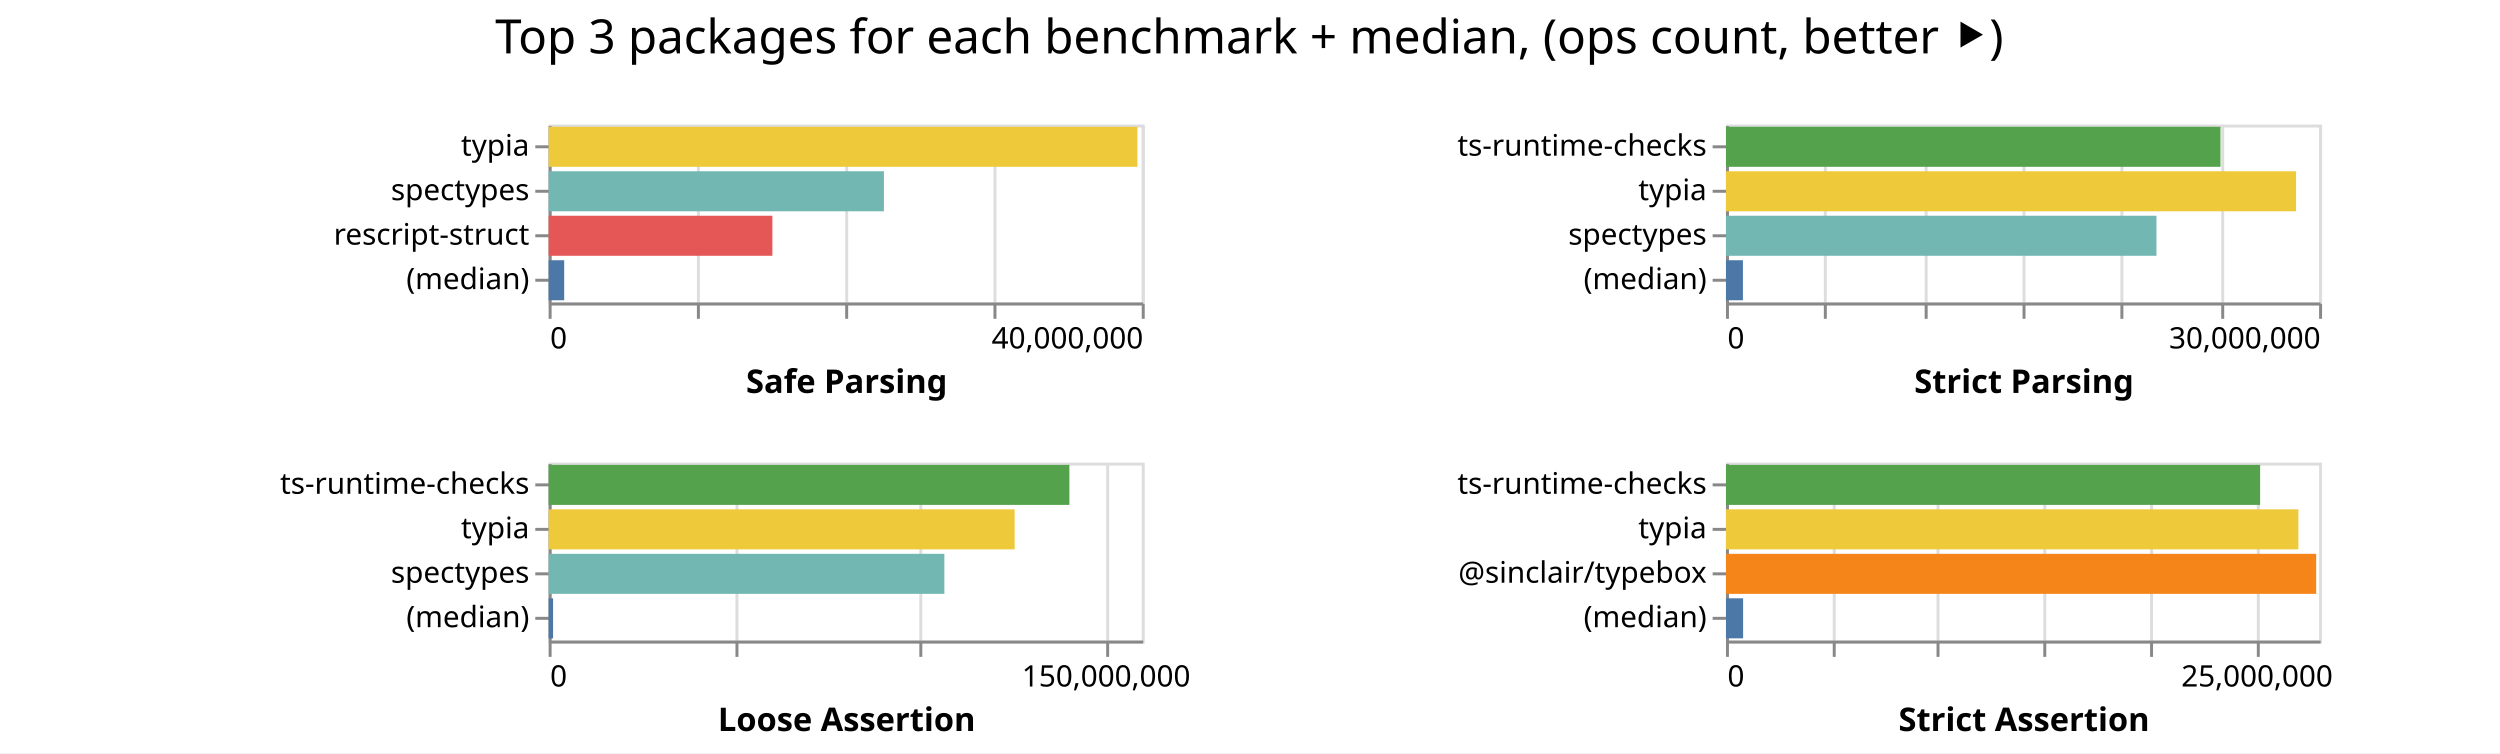
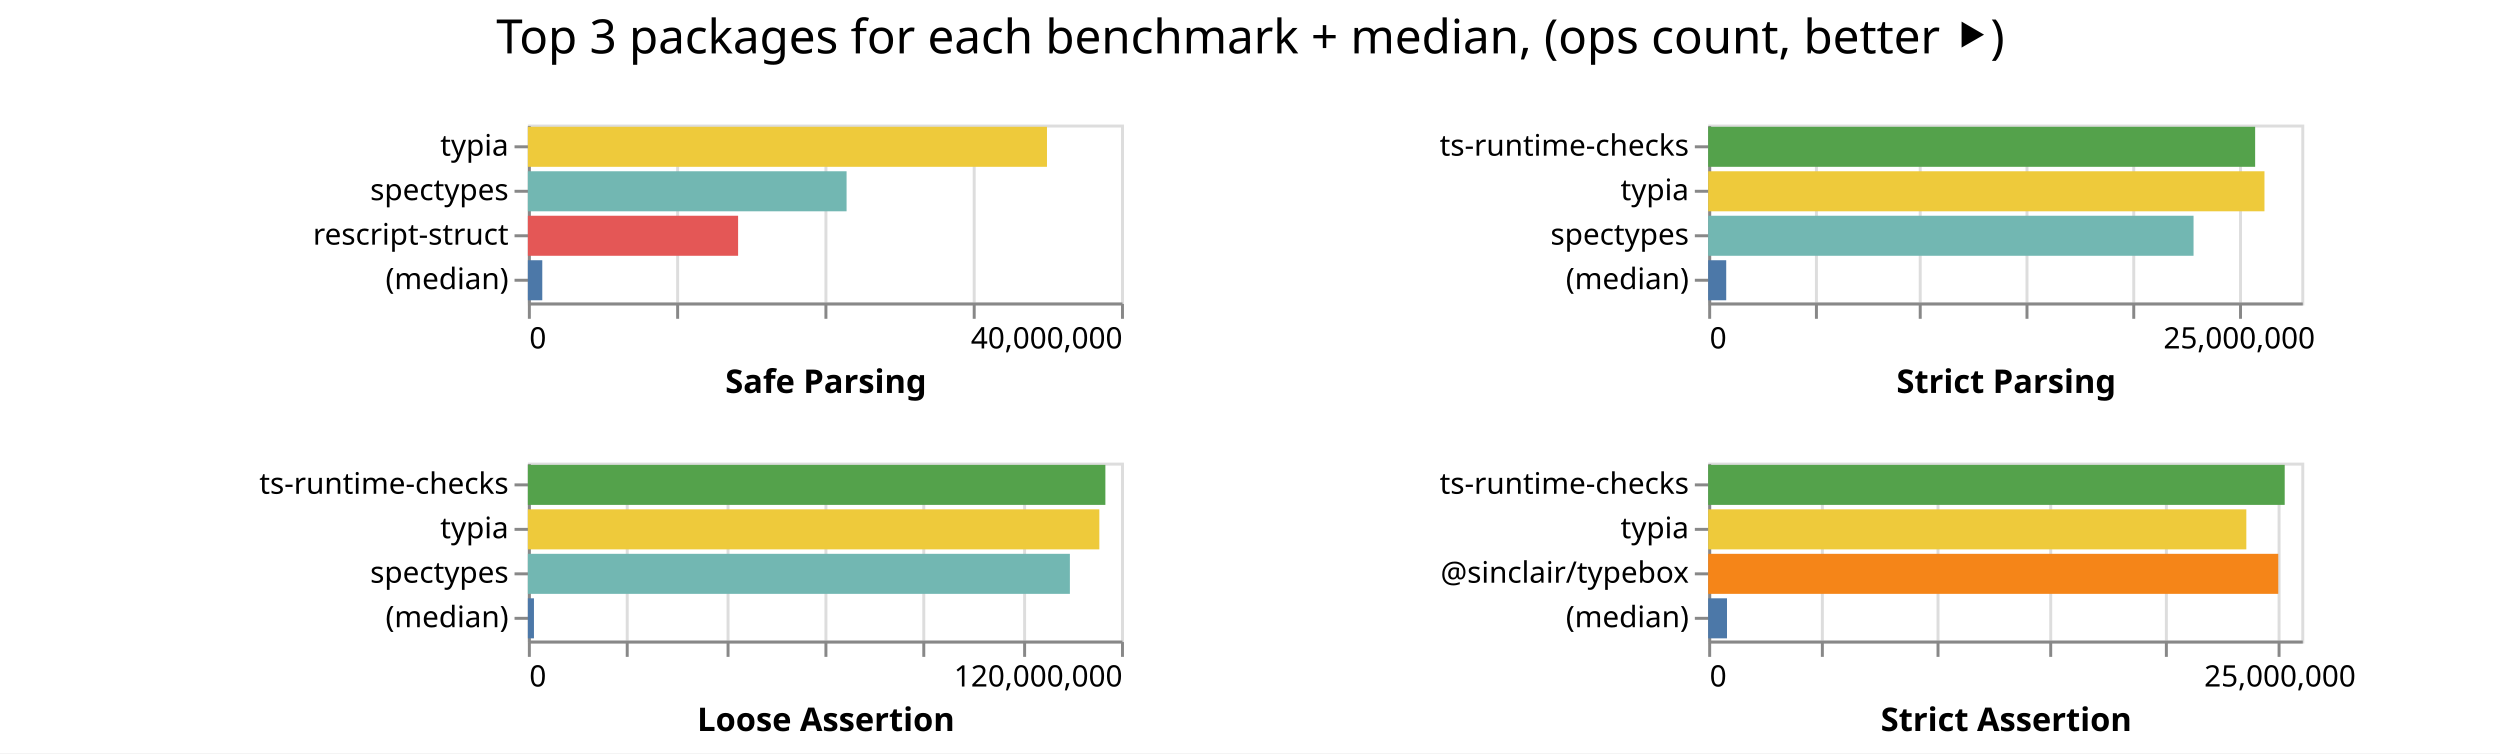
<svg xmlns="http://www.w3.org/2000/svg" class="marks" width="843" height="254">
  <path fill="#fff" d="M0 0h843v254H0z" />
  <g class="mark-group role-frame root" aria-roledescription="group mark container" fill="none" stroke-miterlimit="10">
-     <path class="background" aria-hidden="true" d="M185 42Z" />
+     <path class="background" aria-hidden="true" d="M178 42Z" />
    <g class="mark-group role-scope child__Safe_Parsing_group" aria-roledescription="group mark container">
-       <path class="background" aria-hidden="true" d="M185.5 42.5h200v60h-200Z" stroke="#ddd" />
+       <path class="background" aria-hidden="true" d="M178.5 42.5h200v60h-200Z" stroke="#ddd" />
      <g class="mark-group role-axis" aria-hidden="true">
-         <path class="background" aria-hidden="true" d="M185.5 102.5Z" pointer-events="none" />
+         <path class="background" aria-hidden="true" d="M178.5 102.5Z" pointer-events="none" />
        <g class="mark-rule role-axis-grid" pointer-events="none" stroke="#ddd">
-           <path d="M185.5 102.5v-60M235.5 102.5v-60M285.5 102.5v-60M335.5 102.5v-60M385.5 102.5v-60" />
+           <path d="M178.5 102.5v-60M228.5 102.5v-60M278.5 102.5v-60M328.5 102.5v-60M378.5 102.5v-60" />
        </g>
      </g>
      <g pointer-events="none" class="mark-group role-axis" aria-roledescription="axis" aria-label="X-axis titled 'Safe Parsing' for a linear scale with values from 0 to 40,000,000">
-         <path class="background" aria-hidden="true" d="M185.5 102.5Z" />
+         <path class="background" aria-hidden="true" d="M178.5 102.5Z" />
        <g class="mark-rule role-axis-tick" stroke="#888">
-           <path d="M185.5 102.5v5M235.5 102.5v5M285.5 102.5v5M335.5 102.5v5M385.5 102.5v5" />
+           <path d="M178.5 102.5v5M228.5 102.5v5M278.5 102.5v5M328.5 102.5v5M378.5 102.5v5" />
        </g>
        <g class="mark-text role-axis-label" font-family="sans-serif" font-size="10" fill="#000">
-           <text transform="translate(185.5 117.5)">0</text>
-           <text text-anchor="end" transform="translate(385.5 117.5)">40,000,000</text>
+           <text transform="translate(178.5 117.5)">0</text>
+           <text text-anchor="end" transform="translate(378.5 117.5)">40,000,000</text>
        </g>
-         <path stroke="#888" d="M185.5 102.5h200" class="mark-rule role-axis-domain" />
-         <text text-anchor="middle" transform="translate(285.5 132.5)" font-family="sans-serif" font-size="11" font-weight="bold" fill="#000" class="mark-text role-axis-title">Safe Parsing</text>
+         <path stroke="#888" d="M178.5 102.5h200" class="mark-rule role-axis-domain" />
+         <text text-anchor="middle" transform="translate(278.5 132.5)" font-family="sans-serif" font-size="11" font-weight="bold" fill="#000" class="mark-text role-axis-title">Safe Parsing</text>
      </g>
      <g pointer-events="none" class="mark-group role-axis" aria-roledescription="axis" aria-label="Y-axis for a discrete scale with 4 values: typia, spectypes, rescript-struct, (median)">
-         <path class="background" aria-hidden="true" d="M185.5 42.5Z" />
+         <path class="background" aria-hidden="true" d="M178.5 42.5Z" />
        <g class="mark-rule role-axis-tick" stroke="#888">
-           <path d="M185.5 49.5h-5M185.5 64.5h-5M185.5 79.5h-5M185.5 94.5h-5" />
+           <path d="M178.5 49.5h-5M178.5 64.5h-5M178.5 79.5h-5M178.5 94.5h-5" />
        </g>
        <g class="mark-text role-axis-label" text-anchor="end" font-family="sans-serif" font-size="10" fill="#000">
-           <text transform="translate(178.5 52.5)">typia</text>
-           <text transform="translate(178.5 67.5)">spectypes</text>
-           <text transform="translate(178.5 82.5)">rescript-struct</text>
-           <text transform="translate(178.5 97.5)">(median)</text>
+           <text transform="translate(171.5 52.5)">typia</text>
+           <text transform="translate(171.5 67.5)">spectypes</text>
+           <text transform="translate(171.5 82.5)">rescript-struct</text>
+           <text transform="translate(171.5 97.5)">(median)</text>
        </g>
-         <path stroke="#888" d="M185.5 42.5v60" class="mark-rule role-axis-domain" />
+         <path stroke="#888" d="M178.5 42.5v60" class="mark-rule role-axis-domain" />
      </g>
      <g class="mark-rect role-mark child__Safe_Parsing_marks" aria-roledescription="rect mark container">
-         <path aria-label="Safe Parsing: 39706819; name: typia" aria-roledescription="bar" d="M185 42.75h198.534v13.5H185Z" fill="#eeca3b" />
-         <path aria-label="Safe Parsing: 22612789; name: spectypes" aria-roledescription="bar" d="M185 57.75h113.064v13.5H185Z" fill="#72b7b2" />
-         <path aria-label="Safe Parsing: 15089572; name: rescript-struct" aria-roledescription="bar" d="M185 72.75h75.448v13.5H185Z" fill="#e45756" />
-         <path aria-label="Safe Parsing: 1049158; name: (median)" aria-roledescription="bar" d="M185 87.75h5.246v13.5H185Z" fill="#4c78a8" />
+         <path aria-label="Safe Parsing: 35008346; name: typia" aria-roledescription="bar" d="M178 42.75h175.042v13.5H178Z" fill="#eeca3b" />
+         <path aria-label="Safe Parsing: 21493294; name: spectypes" aria-roledescription="bar" d="M178 57.75h107.466v13.5H178Z" fill="#72b7b2" />
+         <path aria-label="Safe Parsing: 14177695; name: rescript-struct" aria-roledescription="bar" d="M178 72.75h70.888v13.5H178Z" fill="#e45756" />
+         <path aria-label="Safe Parsing: 971371; name: (median)" aria-roledescription="bar" d="M178 87.75h4.857v13.5H178Z" fill="#4c78a8" />
      </g>
    </g>
    <g class="mark-group role-scope child__Strict_Parsing_group" aria-roledescription="group mark container">
-       <path class="background" aria-hidden="true" d="M582.5 42.5h200v60h-200Z" stroke="#ddd" />
+       <path class="background" aria-hidden="true" d="M576.5 42.5h200v60h-200Z" stroke="#ddd" />
      <g class="mark-group role-axis" aria-hidden="true">
-         <path class="background" aria-hidden="true" d="M582.5 102.5Z" pointer-events="none" />
+         <path class="background" aria-hidden="true" d="M576.5 102.5Z" pointer-events="none" />
        <g class="mark-rule role-axis-grid" pointer-events="none" stroke="#ddd">
-           <path d="M582.5 102.5v-60M615.5 102.5v-60M649.5 102.5v-60M682.5 102.5v-60M715.5 102.5v-60M749.5 102.5v-60M782.5 102.5v-60" />
+           <path d="M576.5 102.5v-60M612.5 102.5v-60M647.5 102.5v-60M683.5 102.5v-60M719.5 102.5v-60M755.5 102.5v-60" />
        </g>
      </g>
-       <g pointer-events="none" class="mark-group role-axis" aria-roledescription="axis" aria-label="X-axis titled 'Strict Parsing' for a linear scale with values from 0 to 30,000,000">
-         <path class="background" aria-hidden="true" d="M582.5 102.5Z" />
+       <g pointer-events="none" class="mark-group role-axis" aria-roledescription="axis" aria-label="X-axis titled 'Strict Parsing' for a linear scale with values from 0 to 28,000,000">
+         <path class="background" aria-hidden="true" d="M576.5 102.5Z" />
        <g class="mark-rule role-axis-tick" stroke="#888">
-           <path d="M582.5 102.5v5M615.5 102.5v5M649.5 102.5v5M682.5 102.5v5M715.5 102.5v5M749.5 102.5v5M782.5 102.5v5" />
+           <path d="M576.5 102.5v5M612.5 102.5v5M647.5 102.5v5M683.5 102.5v5M719.5 102.5v5M755.5 102.5v5" />
        </g>
        <g class="mark-text role-axis-label" font-family="sans-serif" font-size="10" fill="#000">
-           <text transform="translate(582.5 117.5)">0</text>
-           <text text-anchor="end" transform="translate(782.5 117.5)">30,000,000</text>
+           <text transform="translate(576.5 117.5)">0</text>
+           <text text-anchor="middle" transform="translate(755.071 117.5)">25,000,000</text>
        </g>
-         <path stroke="#888" d="M582.5 102.5h200" class="mark-rule role-axis-domain" />
-         <text text-anchor="middle" transform="translate(682.5 132.5)" font-family="sans-serif" font-size="11" font-weight="bold" fill="#000" class="mark-text role-axis-title">Strict Parsing</text>
+         <path stroke="#888" d="M576.5 102.5h200" class="mark-rule role-axis-domain" />
+         <text text-anchor="middle" transform="translate(676.5 132.5)" font-family="sans-serif" font-size="11" font-weight="bold" fill="#000" class="mark-text role-axis-title">Strict Parsing</text>
      </g>
      <g pointer-events="none" class="mark-group role-axis" aria-roledescription="axis" aria-label="Y-axis for a discrete scale with 4 values: ts-runtime-checks, typia, spectypes, (median)">
-         <path class="background" aria-hidden="true" d="M582.5 42.5Z" />
+         <path class="background" aria-hidden="true" d="M576.5 42.5Z" />
        <g class="mark-rule role-axis-tick" stroke="#888">
-           <path d="M582.5 49.5h-5M582.5 64.5h-5M582.5 79.5h-5M582.5 94.5h-5" />
+           <path d="M576.5 49.5h-5M576.5 64.5h-5M576.5 79.5h-5M576.5 94.5h-5" />
        </g>
        <g class="mark-text role-axis-label" text-anchor="end" font-family="sans-serif" font-size="10" fill="#000">
-           <text transform="translate(575.5 52.5)">ts-runtime-checks</text>
-           <text transform="translate(575.5 67.5)">typia</text>
-           <text transform="translate(575.5 82.5)">spectypes</text>
-           <text transform="translate(575.5 97.5)">(median)</text>
+           <text transform="translate(569.5 52.5)">ts-runtime-checks</text>
+           <text transform="translate(569.5 67.5)">typia</text>
+           <text transform="translate(569.5 82.5)">spectypes</text>
+           <text transform="translate(569.5 97.5)">(median)</text>
        </g>
-         <path stroke="#888" d="M582.5 42.5v60" class="mark-rule role-axis-domain" />
+         <path stroke="#888" d="M576.5 42.5v60" class="mark-rule role-axis-domain" />
      </g>
      <g class="mark-rect role-mark child__Strict_Parsing_marks" aria-roledescription="rect mark container">
-         <path aria-label="Strict Parsing: 25013433; name: ts-runtime-checks" aria-roledescription="bar" d="M582 42.75h166.756v13.5H582Z" fill="#54a24b" />
-         <path aria-label="Strict Parsing: 28835298; name: typia" aria-roledescription="bar" d="M582 57.75h192.235v13.5H582Z" fill="#eeca3b" />
-         <path aria-label="Strict Parsing: 21773452; name: spectypes" aria-roledescription="bar" d="M582 72.75h145.156v13.5H582Z" fill="#72b7b2" />
-         <path aria-label="Strict Parsing: 856915; name: (median)" aria-roledescription="bar" d="M582 87.75h5.713v13.5H582Z" fill="#4c78a8" />
+         <path aria-label="Strict Parsing: 25820698; name: ts-runtime-checks" aria-roledescription="bar" d="M576 42.75h184.434v13.5H576Z" fill="#54a24b" />
+         <path aria-label="Strict Parsing: 26261269; name: typia" aria-roledescription="bar" d="M576 57.75h187.58v13.5H576Z" fill="#eeca3b" />
+         <path aria-label="Strict Parsing: 22912996; name: spectypes" aria-roledescription="bar" d="M576 72.75h163.664v13.5H576Z" fill="#72b7b2" />
+         <path aria-label="Strict Parsing: 851245; name: (median)" aria-roledescription="bar" d="M576 87.75h6.08v13.5H576Z" fill="#4c78a8" />
      </g>
    </g>
    <g class="mark-group role-scope child__Loose_Assertion_group" aria-roledescription="group mark container">
-       <path class="background" aria-hidden="true" d="M185.5 156.5h200v60h-200Z" stroke="#ddd" />
+       <path class="background" aria-hidden="true" d="M178.5 156.5h200v60h-200Z" stroke="#ddd" />
      <g class="mark-group role-axis" aria-hidden="true">
-         <path class="background" aria-hidden="true" d="M185.5 216.5Z" pointer-events="none" />
+         <path class="background" aria-hidden="true" d="M178.5 216.5Z" pointer-events="none" />
        <g class="mark-rule role-axis-grid" pointer-events="none" stroke="#ddd">
-           <path d="M185.5 216.5v-60M248.5 216.5v-60M310.5 216.5v-60M373.5 216.5v-60" />
+           <path d="M178.5 216.5v-60M211.5 216.5v-60M245.5 216.5v-60M278.5 216.5v-60M311.5 216.5v-60M345.5 216.5v-60M378.5 216.5v-60" />
        </g>
      </g>
-       <g pointer-events="none" class="mark-group role-axis" aria-roledescription="axis" aria-label="X-axis titled 'Loose Assertion' for a linear scale with values from 0 to 160,000,000">
-         <path class="background" aria-hidden="true" d="M185.5 216.5Z" />
+       <g pointer-events="none" class="mark-group role-axis" aria-roledescription="axis" aria-label="X-axis titled 'Loose Assertion' for a linear scale with values from 0 to 120,000,000">
+         <path class="background" aria-hidden="true" d="M178.5 216.5Z" />
        <g class="mark-rule role-axis-tick" stroke="#888">
-           <path d="M185.5 216.5v5M248.5 216.5v5M310.5 216.5v5M373.5 216.5v5" />
+           <path d="M178.5 216.5v5M211.5 216.5v5M245.5 216.5v5M278.5 216.5v5M311.5 216.5v5M345.5 216.5v5M378.5 216.5v5" />
        </g>
        <g class="mark-text role-axis-label" font-family="sans-serif" font-size="10" fill="#000">
-           <text transform="translate(185.5 231.5)">0</text>
-           <text text-anchor="middle" transform="translate(373 231.5)">150,000,000</text>
+           <text transform="translate(178.5 231.5)">0</text>
+           <text text-anchor="end" transform="translate(378.5 231.5)">120,000,000</text>
        </g>
-         <path stroke="#888" d="M185.5 216.5h200" class="mark-rule role-axis-domain" />
-         <text text-anchor="middle" transform="translate(285.5 246.5)" font-family="sans-serif" font-size="11" font-weight="bold" fill="#000" class="mark-text role-axis-title">Loose Assertion</text>
+         <path stroke="#888" d="M178.5 216.5h200" class="mark-rule role-axis-domain" />
+         <text text-anchor="middle" transform="translate(278.5 246.5)" font-family="sans-serif" font-size="11" font-weight="bold" fill="#000" class="mark-text role-axis-title">Loose Assertion</text>
      </g>
      <g pointer-events="none" class="mark-group role-axis" aria-roledescription="axis" aria-label="Y-axis for a discrete scale with 4 values: ts-runtime-checks, typia, spectypes, (median)">
-         <path class="background" aria-hidden="true" d="M185.5 156.5Z" />
+         <path class="background" aria-hidden="true" d="M178.5 156.5Z" />
        <g class="mark-rule role-axis-tick" stroke="#888">
-           <path d="M185.5 163.5h-5M185.5 178.5h-5M185.5 193.5h-5M185.5 208.5h-5" />
+           <path d="M178.5 163.5h-5M178.5 178.5h-5M178.5 193.5h-5M178.5 208.5h-5" />
        </g>
        <g class="mark-text role-axis-label" text-anchor="end" font-family="sans-serif" font-size="10" fill="#000">
-           <text transform="translate(178.5 166.5)">ts-runtime-checks</text>
-           <text transform="translate(178.5 181.5)">typia</text>
-           <text transform="translate(178.5 196.5)">spectypes</text>
-           <text transform="translate(178.5 211.5)">(median)</text>
+           <text transform="translate(171.5 166.5)">ts-runtime-checks</text>
+           <text transform="translate(171.5 181.5)">typia</text>
+           <text transform="translate(171.5 196.5)">spectypes</text>
+           <text transform="translate(171.5 211.5)">(median)</text>
        </g>
-         <path stroke="#888" d="M185.5 156.5v60" class="mark-rule role-axis-domain" />
+         <path stroke="#888" d="M178.5 156.5v60" class="mark-rule role-axis-domain" />
      </g>
      <g class="mark-rect role-mark child__Loose_Assertion_marks" aria-roledescription="rect mark container">
-         <path aria-label="Loose Assertion: 140476054; name: ts-runtime-checks" aria-roledescription="bar" d="M185 156.75h175.595v13.5H185Z" fill="#54a24b" />
-         <path aria-label="Loose Assertion: 125719882; name: typia" aria-roledescription="bar" d="M185 171.75h157.15v13.5H185Z" fill="#eeca3b" />
-         <path aria-label="Loose Assertion: 106750784; name: spectypes" aria-roledescription="bar" d="M185 186.75h133.438v13.5H185Z" fill="#72b7b2" />
-         <path aria-label="Loose Assertion: 1197923; name: (median)" aria-roledescription="bar" d="M185 201.75h1.497v13.5H185Z" fill="#4c78a8" />
+         <path aria-label="Loose Assertion: 116840439; name: ts-runtime-checks" aria-roledescription="bar" d="M178 156.75h194.734v13.5H178Z" fill="#54a24b" />
+         <path aria-label="Loose Assertion: 115618856; name: typia" aria-roledescription="bar" d="M178 171.75h192.698v13.5H178Z" fill="#eeca3b" />
+         <path aria-label="Loose Assertion: 109659281; name: spectypes" aria-roledescription="bar" d="M178 186.75h182.765v13.5H178Z" fill="#72b7b2" />
+         <path aria-label="Loose Assertion: 1230402; name: (median)" aria-roledescription="bar" d="M178 201.75h2.05v13.5H178Z" fill="#4c78a8" />
      </g>
    </g>
    <g class="mark-group role-scope child__Strict_Assertion_group" aria-roledescription="group mark container">
-       <path class="background" aria-hidden="true" d="M582.5 156.5h200v60h-200Z" stroke="#ddd" />
+       <path class="background" aria-hidden="true" d="M576.5 156.5h200v60h-200Z" stroke="#ddd" />
      <g class="mark-group role-axis" aria-hidden="true">
-         <path class="background" aria-hidden="true" d="M582.5 216.5Z" pointer-events="none" />
+         <path class="background" aria-hidden="true" d="M576.5 216.5Z" pointer-events="none" />
        <g class="mark-rule role-axis-grid" pointer-events="none" stroke="#ddd">
-           <path d="M582.5 216.5v-60M618.5 216.5v-60M653.5 216.5v-60M689.5 216.5v-60M725.5 216.5v-60M761.5 216.5v-60" />
+           <path d="M576.5 216.5v-60M614.5 216.5v-60M653.5 216.5v-60M691.5 216.5v-60M730.5 216.5v-60M768.5 216.5v-60" />
        </g>
      </g>
-       <g pointer-events="none" class="mark-group role-axis" aria-roledescription="axis" aria-label="X-axis titled 'Strict Assertion' for a linear scale with values from 0 to 28,000,000">
-         <path class="background" aria-hidden="true" d="M582.5 216.5Z" />
+       <g pointer-events="none" class="mark-group role-axis" aria-roledescription="axis" aria-label="X-axis titled 'Strict Assertion' for a linear scale with values from 0 to 26,000,000">
+         <path class="background" aria-hidden="true" d="M576.5 216.5Z" />
        <g class="mark-rule role-axis-tick" stroke="#888">
-           <path d="M582.5 216.5v5M618.5 216.5v5M653.5 216.5v5M689.5 216.5v5M725.5 216.5v5M761.5 216.5v5" />
+           <path d="M576.5 216.5v5M614.5 216.5v5M653.5 216.5v5M691.5 216.5v5M730.5 216.5v5M768.5 216.5v5" />
        </g>
        <g class="mark-text role-axis-label" font-family="sans-serif" font-size="10" fill="#000">
-           <text transform="translate(582.5 231.5)">0</text>
-           <text text-anchor="middle" transform="translate(761.071 231.5)">25,000,000</text>
+           <text transform="translate(576.5 231.5)">0</text>
+           <text text-anchor="middle" transform="translate(768.808 231.5)">25,000,000</text>
        </g>
-         <path stroke="#888" d="M582.5 216.5h200" class="mark-rule role-axis-domain" />
-         <text text-anchor="middle" transform="translate(682.5 246.5)" font-family="sans-serif" font-size="11" font-weight="bold" fill="#000" class="mark-text role-axis-title">Strict Assertion</text>
+         <path stroke="#888" d="M576.5 216.5h200" class="mark-rule role-axis-domain" />
+         <text text-anchor="middle" transform="translate(676.5 246.5)" font-family="sans-serif" font-size="11" font-weight="bold" fill="#000" class="mark-text role-axis-title">Strict Assertion</text>
      </g>
      <g pointer-events="none" class="mark-group role-axis" aria-roledescription="axis" aria-label="Y-axis for a discrete scale with 4 values: ts-runtime-checks, typia, @sinclair/typebox, (median)">
-         <path class="background" aria-hidden="true" d="M582.5 156.5Z" />
+         <path class="background" aria-hidden="true" d="M576.5 156.5Z" />
        <g class="mark-rule role-axis-tick" stroke="#888">
-           <path d="M582.5 163.5h-5M582.5 178.5h-5M582.5 193.5h-5M582.5 208.5h-5" />
+           <path d="M576.5 163.5h-5M576.5 178.5h-5M576.5 193.5h-5M576.5 208.5h-5" />
        </g>
        <g class="mark-text role-axis-label" text-anchor="end" font-family="sans-serif" font-size="10" fill="#000">
-           <text transform="translate(575.5 166.5)">ts-runtime-checks</text>
-           <text transform="translate(575.5 181.5)">typia</text>
-           <text transform="translate(575.5 196.5)">@sinclair/typebox</text>
-           <text transform="translate(575.5 211.5)">(median)</text>
+           <text transform="translate(569.5 166.5)">ts-runtime-checks</text>
+           <text transform="translate(569.5 181.5)">typia</text>
+           <text transform="translate(569.5 196.5)">@sinclair/typebox</text>
+           <text transform="translate(569.5 211.5)">(median)</text>
        </g>
-         <path stroke="#888" d="M582.5 156.5v60" class="mark-rule role-axis-domain" />
+         <path stroke="#888" d="M576.5 156.5v60" class="mark-rule role-axis-domain" />
      </g>
      <g class="mark-rect role-mark child__Strict_Assertion_marks" aria-roledescription="rect mark container">
-         <path aria-label="Strict Assertion: 25216523; name: ts-runtime-checks" aria-roledescription="bar" d="M582 156.75h180.118v13.5H582Z" fill="#54a24b" />
-         <path aria-label="Strict Assertion: 27022703; name: typia" aria-roledescription="bar" d="M582 171.75h193.02v13.5H582Z" fill="#eeca3b" />
-         <path aria-label="Strict Assertion: 27863207; name: @sinclair/typebox" aria-roledescription="bar" d="M582 186.75h199.023v13.5H582Z" fill="#f58518" />
-         <path aria-label="Strict Assertion: 808526.5; name: (median)" aria-roledescription="bar" d="M582 201.75h5.775v13.5H582Z" fill="#4c78a8" />
+         <path aria-label="Strict Assertion: 25272387; name: ts-runtime-checks" aria-roledescription="bar" d="M576 156.75h194.403v13.5H576Z" fill="#54a24b" />
+         <path aria-label="Strict Assertion: 23590091; name: typia" aria-roledescription="bar" d="M576 171.75h181.462v13.5H576Z" fill="#eeca3b" />
+         <path aria-label="Strict Assertion: 24989827; name: @sinclair/typebox" aria-roledescription="bar" d="M576 186.75h192.23v13.5H576Z" fill="#f58518" />
+         <path aria-label="Strict Assertion: 824798; name: (median)" aria-roledescription="bar" d="M576 201.75h6.345v13.5H576Z" fill="#4c78a8" />
      </g>
    </g>
    <g class="mark-group role-title">
-       <path class="background" aria-hidden="true" d="M421.286 5Z" pointer-events="none" />
-       <text text-anchor="middle" transform="translate(421.286 18)" font-family="sans-serif" font-size="16" fill="#000" class="mark-text role-title-text" aria-roledescription="title" aria-label="Title text 'Top 3 packages for each benchmark + median, (ops count, better ⯈)'" pointer-events="none">Top 3 packages for each benchmark + median, (ops count, better ⯈)</text>
+       <path class="background" aria-hidden="true" d="M421.654 5Z" pointer-events="none" />
+       <text text-anchor="middle" transform="translate(421.654 18)" font-family="sans-serif" font-size="16" fill="#000" class="mark-text role-title-text" aria-roledescription="title" aria-label="Title text 'Top 3 packages for each benchmark + median, (ops count, better ⯈)'" pointer-events="none">Top 3 packages for each benchmark + median, (ops count, better ⯈)</text>
    </g>
  </g>
</svg>
